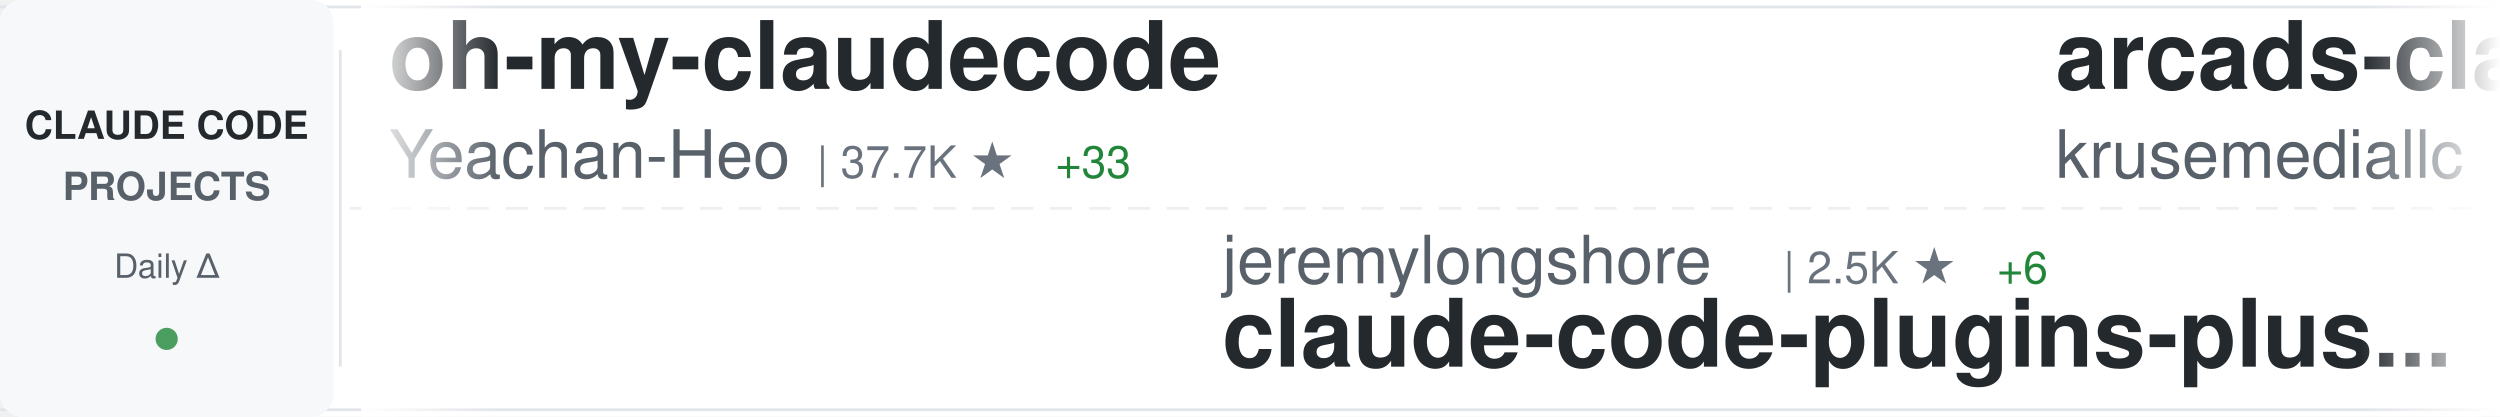
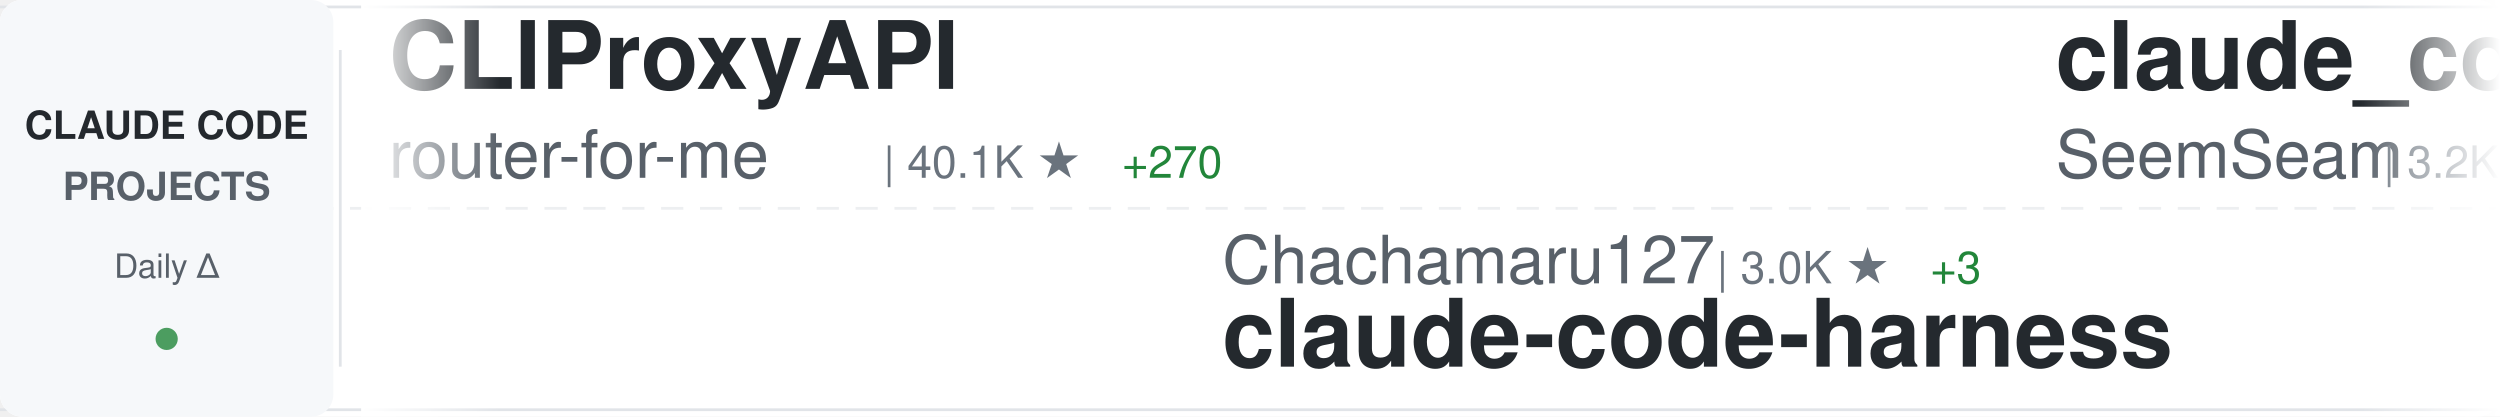
<svg xmlns="http://www.w3.org/2000/svg" width="900" height="150">
  <defs>
    <linearGradient id="awesomeLeftFade" x1="0%" y1="0%" x2="100%" y2="0%">
      <stop offset="0%" style="stop-color:#ffffff;stop-opacity:1" />
      <stop offset="100%" style="stop-color:#ffffff;stop-opacity:0" />
    </linearGradient>
    <linearGradient id="awesomeRightFade" x1="0%" y1="0%" x2="100%" y2="0%">
      <stop offset="0%" style="stop-color:#ffffff;stop-opacity:0" />
      <stop offset="100%" style="stop-color:#ffffff;stop-opacity:1" />
    </linearGradient>
  </defs>
  <rect width="900" height="150" fill="#ffffff" rx="8" />
  <rect x="0" y="2" width="900" height="1" fill="#e1e4e8" />
  <rect x="0" y="147" width="900" height="1" fill="#e1e4e8" />
  <line x1="0" y1="75" x2="900" y2="75" stroke="#e1e4e8" stroke-width="1" stroke-dasharray="8 6" opacity="0.6" />
  <rect x="0" y="0" width="120" height="150" fill="#f6f8fa" rx="8" />
  <text x="60" y="50" font-family="-apple-system, BlinkMacSystemFont, 'Segoe UI', Helvetica, Arial, sans-serif" font-size="14" font-weight="600" fill="#24292e" text-anchor="middle">CLAUDE CODE</text>
  <text x="60" y="72" font-family="-apple-system, BlinkMacSystemFont, 'Segoe UI', Helvetica, Arial, sans-serif" font-size="14" font-weight="600" fill="#586069" text-anchor="middle">PROJECTS</text>
  <text x="60" y="100" font-family="-apple-system, BlinkMacSystemFont, 'Segoe UI', Helvetica, Arial, sans-serif" font-size="12" font-weight="500" fill="#586069" text-anchor="middle">Daily Δ</text>
  <circle cx="60" cy="122" r="4" fill="#22863a" opacity="0.8" />
  <rect x="122" y="18" width="1" height="114" fill="#e1e4e8" />
  <clipPath id="awesomeTickerClip">
    <rect x="130" y="0" width="770" height="150" />
  </clipPath>
  <g clip-path="url(#awesomeTickerClip)">
    <g id="awesomeTickerItems">
      <animateTransform attributeName="transform" attributeType="XML" type="translate" from="0 0" to="-3000 0" dur="54s" repeatCount="indefinite" />
      <g transform="translate(0, 0)">
-         <text x="140" y="32" font-family="-apple-system, BlinkMacSystemFont, 'Segoe UI', Helvetica, Arial, sans-serif" font-size="34" font-weight="600" fill="#24292e">oh-my-claudecode</text>
-         <text x="140" y="64" font-family="-apple-system, BlinkMacSystemFont, 'Segoe UI', Helvetica, Arial, sans-serif" font-size="24" font-weight="400" fill="#586069">Yeachan-Heo</text>
-         <text x="294" y="64" font-family="-apple-system, BlinkMacSystemFont, 'Segoe UI', Helvetica, Arial, sans-serif" font-size="16" font-weight="500" fill="#6a737d">| 37.7K ★</text>
-         <text x="380" y="64" font-family="-apple-system, BlinkMacSystemFont, 'Segoe UI', Helvetica, Arial, sans-serif" font-size="16" font-weight="500" fill="#22863a"> +33</text>
+         <text x="140" y="32" font-family="-apple-system, BlinkMacSystemFont, 'Segoe UI', Helvetica, Arial, sans-serif" font-size="34" font-weight="600" fill="#24292e">CLIProxyAPI</text>
+         <text x="140" y="64" font-family="-apple-system, BlinkMacSystemFont, 'Segoe UI', Helvetica, Arial, sans-serif" font-size="24" font-weight="400" fill="#586069">router-for-me</text>
+         <text x="318" y="64" font-family="-apple-system, BlinkMacSystemFont, 'Segoe UI', Helvetica, Arial, sans-serif" font-size="16" font-weight="500" fill="#6a737d">| 40.1K ★</text>
+         <text x="404" y="64" font-family="-apple-system, BlinkMacSystemFont, 'Segoe UI', Helvetica, Arial, sans-serif" font-size="16" font-weight="500" fill="#22863a"> +270</text>
      </g>
      <g transform="translate(300, 0)">
-         <text x="140" y="102" font-family="-apple-system, BlinkMacSystemFont, 'Segoe UI', Helvetica, Arial, sans-serif" font-size="24" font-weight="400" fill="#586069">jeremylongshore</text>
-         <text x="342" y="102" font-family="-apple-system, BlinkMacSystemFont, 'Segoe UI', Helvetica, Arial, sans-serif" font-size="16" font-weight="500" fill="#6a737d">| 2.5K ★</text>
-         <text x="419" y="102" font-family="-apple-system, BlinkMacSystemFont, 'Segoe UI', Helvetica, Arial, sans-serif" font-size="16" font-weight="500" fill="#22863a"> +6</text>
-         <text x="140" y="132" font-family="-apple-system, BlinkMacSystemFont, 'Segoe UI', Helvetica, Arial, sans-serif" font-size="34" font-weight="600" fill="#24292e">claude-code-plugins-plus...</text>
+         <text x="140" y="102" font-family="-apple-system, BlinkMacSystemFont, 'Segoe UI', Helvetica, Arial, sans-serif" font-size="24" font-weight="400" fill="#586069">Chachamaru127</text>
+         <text x="318" y="102" font-family="-apple-system, BlinkMacSystemFont, 'Segoe UI', Helvetica, Arial, sans-serif" font-size="16" font-weight="500" fill="#6a737d">| 3.0K ★</text>
+         <text x="395" y="102" font-family="-apple-system, BlinkMacSystemFont, 'Segoe UI', Helvetica, Arial, sans-serif" font-size="16" font-weight="500" fill="#22863a"> +3</text>
+         <text x="140" y="132" font-family="-apple-system, BlinkMacSystemFont, 'Segoe UI', Helvetica, Arial, sans-serif" font-size="34" font-weight="600" fill="#24292e">claude-code-harness</text>
      </g>
      <g transform="translate(600, 0)">
-         <text x="140" y="32" font-family="-apple-system, BlinkMacSystemFont, 'Segoe UI', Helvetica, Arial, sans-serif" font-size="34" font-weight="600" fill="#24292e">arcads-claude-code</text>
-         <text x="140" y="64" font-family="-apple-system, BlinkMacSystemFont, 'Segoe UI', Helvetica, Arial, sans-serif" font-size="24" font-weight="400" fill="#586069">krusemediallc</text>
-         <text x="318" y="64" font-family="-apple-system, BlinkMacSystemFont, 'Segoe UI', Helvetica, Arial, sans-serif" font-size="16" font-weight="500" fill="#6a737d">| 999 ★</text>
-         <text x="386" y="64" font-family="-apple-system, BlinkMacSystemFont, 'Segoe UI', Helvetica, Arial, sans-serif" font-size="16" font-weight="500" fill="#22863a"> +3</text>
+         <text x="140" y="32" font-family="-apple-system, BlinkMacSystemFont, 'Segoe UI', Helvetica, Arial, sans-serif" font-size="34" font-weight="600" fill="#24292e">claude_codex_bridge</text>
+         <text x="140" y="64" font-family="-apple-system, BlinkMacSystemFont, 'Segoe UI', Helvetica, Arial, sans-serif" font-size="24" font-weight="400" fill="#586069">SeemSeam</text>
+         <text x="258" y="64" font-family="-apple-system, BlinkMacSystemFont, 'Segoe UI', Helvetica, Arial, sans-serif" font-size="16" font-weight="500" fill="#6a737d">| 3.2K ★</text>
+         <text x="335" y="64" font-family="-apple-system, BlinkMacSystemFont, 'Segoe UI', Helvetica, Arial, sans-serif" font-size="16" font-weight="500" fill="#22863a"> +7</text>
      </g>
      <g transform="translate(900, 0)">
-         <text x="140" y="102" font-family="-apple-system, BlinkMacSystemFont, 'Segoe UI', Helvetica, Arial, sans-serif" font-size="24" font-weight="400" fill="#586069">darcyegb</text>
-         <text x="258" y="102" font-family="-apple-system, BlinkMacSystemFont, 'Segoe UI', Helvetica, Arial, sans-serif" font-size="16" font-weight="500" fill="#6a737d">| 745 ★</text>
-         <text x="326" y="102" font-family="-apple-system, BlinkMacSystemFont, 'Segoe UI', Helvetica, Arial, sans-serif" font-size="16" font-weight="500" fill="#22863a"> +1</text>
-         <text x="140" y="132" font-family="-apple-system, BlinkMacSystemFont, 'Segoe UI', Helvetica, Arial, sans-serif" font-size="34" font-weight="600" fill="#24292e">ClaudeCodeAgents</text>
+         <text x="140" y="102" font-family="-apple-system, BlinkMacSystemFont, 'Segoe UI', Helvetica, Arial, sans-serif" font-size="24" font-weight="400" fill="#586069">fuergaosi233</text>
+         <text x="306" y="102" font-family="-apple-system, BlinkMacSystemFont, 'Segoe UI', Helvetica, Arial, sans-serif" font-size="16" font-weight="500" fill="#6a737d">| 2.7K ★</text>
+         <text x="383" y="102" font-family="-apple-system, BlinkMacSystemFont, 'Segoe UI', Helvetica, Arial, sans-serif" font-size="16" font-weight="500" fill="#22863a"> +3</text>
+         <text x="140" y="132" font-family="-apple-system, BlinkMacSystemFont, 'Segoe UI', Helvetica, Arial, sans-serif" font-size="34" font-weight="600" fill="#24292e">claude-code-proxy</text>
      </g>
      <g transform="translate(1200, 0)">
-         <text x="140" y="32" font-family="-apple-system, BlinkMacSystemFont, 'Segoe UI', Helvetica, Arial, sans-serif" font-size="34" font-weight="600" fill="#24292e">claude-code-hooks-master...</text>
-         <text x="140" y="64" font-family="-apple-system, BlinkMacSystemFont, 'Segoe UI', Helvetica, Arial, sans-serif" font-size="24" font-weight="400" fill="#586069">disler</text>
-         <text x="234" y="64" font-family="-apple-system, BlinkMacSystemFont, 'Segoe UI', Helvetica, Arial, sans-serif" font-size="16" font-weight="500" fill="#6a737d">| 3.8K ★</text>
-         <text x="311" y="64" font-family="-apple-system, BlinkMacSystemFont, 'Segoe UI', Helvetica, Arial, sans-serif" font-size="16" font-weight="500" fill="#22863a"> +3</text>
+         <text x="140" y="32" font-family="-apple-system, BlinkMacSystemFont, 'Segoe UI', Helvetica, Arial, sans-serif" font-size="34" font-weight="600" fill="#24292e">claude-code-book</text>
+         <text x="140" y="64" font-family="-apple-system, BlinkMacSystemFont, 'Segoe UI', Helvetica, Arial, sans-serif" font-size="24" font-weight="400" fill="#586069">lintsinghua</text>
+         <text x="294" y="64" font-family="-apple-system, BlinkMacSystemFont, 'Segoe UI', Helvetica, Arial, sans-serif" font-size="16" font-weight="500" fill="#6a737d">| 3.9K ★</text>
+         <text x="371" y="64" font-family="-apple-system, BlinkMacSystemFont, 'Segoe UI', Helvetica, Arial, sans-serif" font-size="16" font-weight="500" fill="#22863a"> +3</text>
      </g>
      <g transform="translate(1500, 0)">
-         <text x="140" y="102" font-family="-apple-system, BlinkMacSystemFont, 'Segoe UI', Helvetica, Arial, sans-serif" font-size="24" font-weight="400" fill="#586069">zstmfhy</text>
-         <text x="246" y="102" font-family="-apple-system, BlinkMacSystemFont, 'Segoe UI', Helvetica, Arial, sans-serif" font-size="16" font-weight="500" fill="#6a737d">| 190 ★</text>
-         <text x="140" y="132" font-family="-apple-system, BlinkMacSystemFont, 'Segoe UI', Helvetica, Arial, sans-serif" font-size="34" font-weight="600" fill="#24292e">Claude-code</text>
+         <text x="140" y="102" font-family="-apple-system, BlinkMacSystemFont, 'Segoe UI', Helvetica, Arial, sans-serif" font-size="24" font-weight="400" fill="#586069">1rgs</text>
+         <text x="210" y="102" font-family="-apple-system, BlinkMacSystemFont, 'Segoe UI', Helvetica, Arial, sans-serif" font-size="16" font-weight="500" fill="#6a737d">| 3.7K ★</text>
+         <text x="287" y="102" font-family="-apple-system, BlinkMacSystemFont, 'Segoe UI', Helvetica, Arial, sans-serif" font-size="16" font-weight="500" fill="#22863a"> +2</text>
+         <text x="140" y="132" font-family="-apple-system, BlinkMacSystemFont, 'Segoe UI', Helvetica, Arial, sans-serif" font-size="34" font-weight="600" fill="#24292e">claude-code-proxy</text>
      </g>
      <g transform="translate(1800, 0)">
-         <text x="140" y="32" font-family="-apple-system, BlinkMacSystemFont, 'Segoe UI', Helvetica, Arial, sans-serif" font-size="34" font-weight="600" fill="#24292e">Claude-Code</text>
-         <text x="140" y="64" font-family="-apple-system, BlinkMacSystemFont, 'Segoe UI', Helvetica, Arial, sans-serif" font-size="24" font-weight="400" fill="#586069">pengchengneo</text>
-         <text x="306" y="64" font-family="-apple-system, BlinkMacSystemFont, 'Segoe UI', Helvetica, Arial, sans-serif" font-size="16" font-weight="500" fill="#6a737d">| 1.6K ★</text>
-         <text x="383" y="64" font-family="-apple-system, BlinkMacSystemFont, 'Segoe UI', Helvetica, Arial, sans-serif" font-size="16" font-weight="500" fill="#22863a"> +4</text>
+         <text x="140" y="32" font-family="-apple-system, BlinkMacSystemFont, 'Segoe UI', Helvetica, Arial, sans-serif" font-size="34" font-weight="600" fill="#24292e">how-claude-code-works</text>
+         <text x="140" y="64" font-family="-apple-system, BlinkMacSystemFont, 'Segoe UI', Helvetica, Arial, sans-serif" font-size="24" font-weight="400" fill="#586069">Windy3f3f3f3f</text>
+         <text x="318" y="64" font-family="-apple-system, BlinkMacSystemFont, 'Segoe UI', Helvetica, Arial, sans-serif" font-size="16" font-weight="500" fill="#6a737d">| 3.1K ★</text>
+         <text x="395" y="64" font-family="-apple-system, BlinkMacSystemFont, 'Segoe UI', Helvetica, Arial, sans-serif" font-size="16" font-weight="500" fill="#22863a"> +12</text>
      </g>
      <g transform="translate(2100, 0)">
-         <text x="140" y="102" font-family="-apple-system, BlinkMacSystemFont, 'Segoe UI', Helvetica, Arial, sans-serif" font-size="24" font-weight="400" fill="#586069">Pimzino</text>
-         <text x="246" y="102" font-family="-apple-system, BlinkMacSystemFont, 'Segoe UI', Helvetica, Arial, sans-serif" font-size="16" font-weight="500" fill="#6a737d">| 3.8K ★</text>
-         <text x="323" y="102" font-family="-apple-system, BlinkMacSystemFont, 'Segoe UI', Helvetica, Arial, sans-serif" font-size="16" font-weight="500" fill="#22863a"> +1</text>
-         <text x="140" y="132" font-family="-apple-system, BlinkMacSystemFont, 'Segoe UI', Helvetica, Arial, sans-serif" font-size="34" font-weight="600" fill="#24292e">claude-code-spec-workflo...</text>
+         <text x="140" y="102" font-family="-apple-system, BlinkMacSystemFont, 'Segoe UI', Helvetica, Arial, sans-serif" font-size="24" font-weight="400" fill="#586069">ykdojo</text>
+         <text x="234" y="102" font-family="-apple-system, BlinkMacSystemFont, 'Segoe UI', Helvetica, Arial, sans-serif" font-size="16" font-weight="500" fill="#6a737d">| 9.2K ★</text>
+         <text x="311" y="102" font-family="-apple-system, BlinkMacSystemFont, 'Segoe UI', Helvetica, Arial, sans-serif" font-size="16" font-weight="500" fill="#22863a"> +25</text>
+         <text x="140" y="132" font-family="-apple-system, BlinkMacSystemFont, 'Segoe UI', Helvetica, Arial, sans-serif" font-size="34" font-weight="600" fill="#24292e">claude-code-tips</text>
      </g>
      <g transform="translate(2400, 0)">
-         <text x="140" y="32" font-family="-apple-system, BlinkMacSystemFont, 'Segoe UI', Helvetica, Arial, sans-serif" font-size="34" font-weight="600" fill="#24292e">claude-code-tips</text>
-         <text x="140" y="64" font-family="-apple-system, BlinkMacSystemFont, 'Segoe UI', Helvetica, Arial, sans-serif" font-size="24" font-weight="400" fill="#586069">ykdojo</text>
-         <text x="234" y="64" font-family="-apple-system, BlinkMacSystemFont, 'Segoe UI', Helvetica, Arial, sans-serif" font-size="16" font-weight="500" fill="#6a737d">| 9.2K ★</text>
-         <text x="311" y="64" font-family="-apple-system, BlinkMacSystemFont, 'Segoe UI', Helvetica, Arial, sans-serif" font-size="16" font-weight="500" fill="#22863a"> +24</text>
+         <text x="140" y="32" font-family="-apple-system, BlinkMacSystemFont, 'Segoe UI', Helvetica, Arial, sans-serif" font-size="34" font-weight="600" fill="#24292e">claude-code-source-build</text>
+         <text x="140" y="64" font-family="-apple-system, BlinkMacSystemFont, 'Segoe UI', Helvetica, Arial, sans-serif" font-size="24" font-weight="400" fill="#586069">andrew-kramer-inno</text>
+         <text x="378" y="64" font-family="-apple-system, BlinkMacSystemFont, 'Segoe UI', Helvetica, Arial, sans-serif" font-size="16" font-weight="500" fill="#6a737d">| 594 ★</text>
      </g>
      <g transform="translate(2700, 0)">
-         <text x="140" y="102" font-family="-apple-system, BlinkMacSystemFont, 'Segoe UI', Helvetica, Arial, sans-serif" font-size="24" font-weight="400" fill="#586069">hangsman</text>
-         <text x="258" y="102" font-family="-apple-system, BlinkMacSystemFont, 'Segoe UI', Helvetica, Arial, sans-serif" font-size="16" font-weight="500" fill="#6a737d">| 787 ★</text>
-         <text x="140" y="132" font-family="-apple-system, BlinkMacSystemFont, 'Segoe UI', Helvetica, Arial, sans-serif" font-size="34" font-weight="600" fill="#24292e">claude-code-source</text>
+         <text x="140" y="102" font-family="-apple-system, BlinkMacSystemFont, 'Segoe UI', Helvetica, Arial, sans-serif" font-size="24" font-weight="400" fill="#586069">alejandrobalderas</text>
+         <text x="366" y="102" font-family="-apple-system, BlinkMacSystemFont, 'Segoe UI', Helvetica, Arial, sans-serif" font-size="16" font-weight="500" fill="#6a737d">| 2.7K ★</text>
+         <text x="443" y="102" font-family="-apple-system, BlinkMacSystemFont, 'Segoe UI', Helvetica, Arial, sans-serif" font-size="16" font-weight="500" fill="#22863a"> +19</text>
+         <text x="140" y="132" font-family="-apple-system, BlinkMacSystemFont, 'Segoe UI', Helvetica, Arial, sans-serif" font-size="34" font-weight="600" fill="#24292e">claude-code-from-source</text>
      </g>
      <g transform="translate(3000, 0)">
-         <text x="140" y="32" font-family="-apple-system, BlinkMacSystemFont, 'Segoe UI', Helvetica, Arial, sans-serif" font-size="34" font-weight="600" fill="#24292e">oh-my-claudecode</text>
-         <text x="140" y="64" font-family="-apple-system, BlinkMacSystemFont, 'Segoe UI', Helvetica, Arial, sans-serif" font-size="24" font-weight="400" fill="#586069">Yeachan-Heo</text>
-         <text x="294" y="64" font-family="-apple-system, BlinkMacSystemFont, 'Segoe UI', Helvetica, Arial, sans-serif" font-size="16" font-weight="500" fill="#6a737d">| 37.7K ★</text>
-         <text x="380" y="64" font-family="-apple-system, BlinkMacSystemFont, 'Segoe UI', Helvetica, Arial, sans-serif" font-size="16" font-weight="500" fill="#22863a"> +33</text>
+         <text x="140" y="32" font-family="-apple-system, BlinkMacSystemFont, 'Segoe UI', Helvetica, Arial, sans-serif" font-size="34" font-weight="600" fill="#24292e">CLIProxyAPI</text>
+         <text x="140" y="64" font-family="-apple-system, BlinkMacSystemFont, 'Segoe UI', Helvetica, Arial, sans-serif" font-size="24" font-weight="400" fill="#586069">router-for-me</text>
+         <text x="318" y="64" font-family="-apple-system, BlinkMacSystemFont, 'Segoe UI', Helvetica, Arial, sans-serif" font-size="16" font-weight="500" fill="#6a737d">| 40.1K ★</text>
+         <text x="404" y="64" font-family="-apple-system, BlinkMacSystemFont, 'Segoe UI', Helvetica, Arial, sans-serif" font-size="16" font-weight="500" fill="#22863a"> +270</text>
      </g>
      <g transform="translate(3300, 0)">
-         <text x="140" y="102" font-family="-apple-system, BlinkMacSystemFont, 'Segoe UI', Helvetica, Arial, sans-serif" font-size="24" font-weight="400" fill="#586069">jeremylongshore</text>
-         <text x="342" y="102" font-family="-apple-system, BlinkMacSystemFont, 'Segoe UI', Helvetica, Arial, sans-serif" font-size="16" font-weight="500" fill="#6a737d">| 2.5K ★</text>
-         <text x="419" y="102" font-family="-apple-system, BlinkMacSystemFont, 'Segoe UI', Helvetica, Arial, sans-serif" font-size="16" font-weight="500" fill="#22863a"> +6</text>
-         <text x="140" y="132" font-family="-apple-system, BlinkMacSystemFont, 'Segoe UI', Helvetica, Arial, sans-serif" font-size="34" font-weight="600" fill="#24292e">claude-code-plugins-plus...</text>
+         <text x="140" y="102" font-family="-apple-system, BlinkMacSystemFont, 'Segoe UI', Helvetica, Arial, sans-serif" font-size="24" font-weight="400" fill="#586069">Chachamaru127</text>
+         <text x="318" y="102" font-family="-apple-system, BlinkMacSystemFont, 'Segoe UI', Helvetica, Arial, sans-serif" font-size="16" font-weight="500" fill="#6a737d">| 3.0K ★</text>
+         <text x="395" y="102" font-family="-apple-system, BlinkMacSystemFont, 'Segoe UI', Helvetica, Arial, sans-serif" font-size="16" font-weight="500" fill="#22863a"> +3</text>
+         <text x="140" y="132" font-family="-apple-system, BlinkMacSystemFont, 'Segoe UI', Helvetica, Arial, sans-serif" font-size="34" font-weight="600" fill="#24292e">claude-code-harness</text>
      </g>
      <g transform="translate(3600, 0)">
-         <text x="140" y="32" font-family="-apple-system, BlinkMacSystemFont, 'Segoe UI', Helvetica, Arial, sans-serif" font-size="34" font-weight="600" fill="#24292e">arcads-claude-code</text>
-         <text x="140" y="64" font-family="-apple-system, BlinkMacSystemFont, 'Segoe UI', Helvetica, Arial, sans-serif" font-size="24" font-weight="400" fill="#586069">krusemediallc</text>
-         <text x="318" y="64" font-family="-apple-system, BlinkMacSystemFont, 'Segoe UI', Helvetica, Arial, sans-serif" font-size="16" font-weight="500" fill="#6a737d">| 999 ★</text>
-         <text x="386" y="64" font-family="-apple-system, BlinkMacSystemFont, 'Segoe UI', Helvetica, Arial, sans-serif" font-size="16" font-weight="500" fill="#22863a"> +3</text>
+         <text x="140" y="32" font-family="-apple-system, BlinkMacSystemFont, 'Segoe UI', Helvetica, Arial, sans-serif" font-size="34" font-weight="600" fill="#24292e">claude_codex_bridge</text>
+         <text x="140" y="64" font-family="-apple-system, BlinkMacSystemFont, 'Segoe UI', Helvetica, Arial, sans-serif" font-size="24" font-weight="400" fill="#586069">SeemSeam</text>
+         <text x="258" y="64" font-family="-apple-system, BlinkMacSystemFont, 'Segoe UI', Helvetica, Arial, sans-serif" font-size="16" font-weight="500" fill="#6a737d">| 3.2K ★</text>
+         <text x="335" y="64" font-family="-apple-system, BlinkMacSystemFont, 'Segoe UI', Helvetica, Arial, sans-serif" font-size="16" font-weight="500" fill="#22863a"> +7</text>
      </g>
      <g transform="translate(3900, 0)">
-         <text x="140" y="102" font-family="-apple-system, BlinkMacSystemFont, 'Segoe UI', Helvetica, Arial, sans-serif" font-size="24" font-weight="400" fill="#586069">darcyegb</text>
-         <text x="258" y="102" font-family="-apple-system, BlinkMacSystemFont, 'Segoe UI', Helvetica, Arial, sans-serif" font-size="16" font-weight="500" fill="#6a737d">| 745 ★</text>
-         <text x="326" y="102" font-family="-apple-system, BlinkMacSystemFont, 'Segoe UI', Helvetica, Arial, sans-serif" font-size="16" font-weight="500" fill="#22863a"> +1</text>
-         <text x="140" y="132" font-family="-apple-system, BlinkMacSystemFont, 'Segoe UI', Helvetica, Arial, sans-serif" font-size="34" font-weight="600" fill="#24292e">ClaudeCodeAgents</text>
+         <text x="140" y="102" font-family="-apple-system, BlinkMacSystemFont, 'Segoe UI', Helvetica, Arial, sans-serif" font-size="24" font-weight="400" fill="#586069">fuergaosi233</text>
+         <text x="306" y="102" font-family="-apple-system, BlinkMacSystemFont, 'Segoe UI', Helvetica, Arial, sans-serif" font-size="16" font-weight="500" fill="#6a737d">| 2.7K ★</text>
+         <text x="383" y="102" font-family="-apple-system, BlinkMacSystemFont, 'Segoe UI', Helvetica, Arial, sans-serif" font-size="16" font-weight="500" fill="#22863a"> +3</text>
+         <text x="140" y="132" font-family="-apple-system, BlinkMacSystemFont, 'Segoe UI', Helvetica, Arial, sans-serif" font-size="34" font-weight="600" fill="#24292e">claude-code-proxy</text>
      </g>
    </g>
  </g>
  <rect x="130" y="0" width="50" height="150" fill="url(#awesomeLeftFade)" />
  <rect x="850" y="0" width="50" height="150" fill="url(#awesomeRightFade)" />
</svg>
